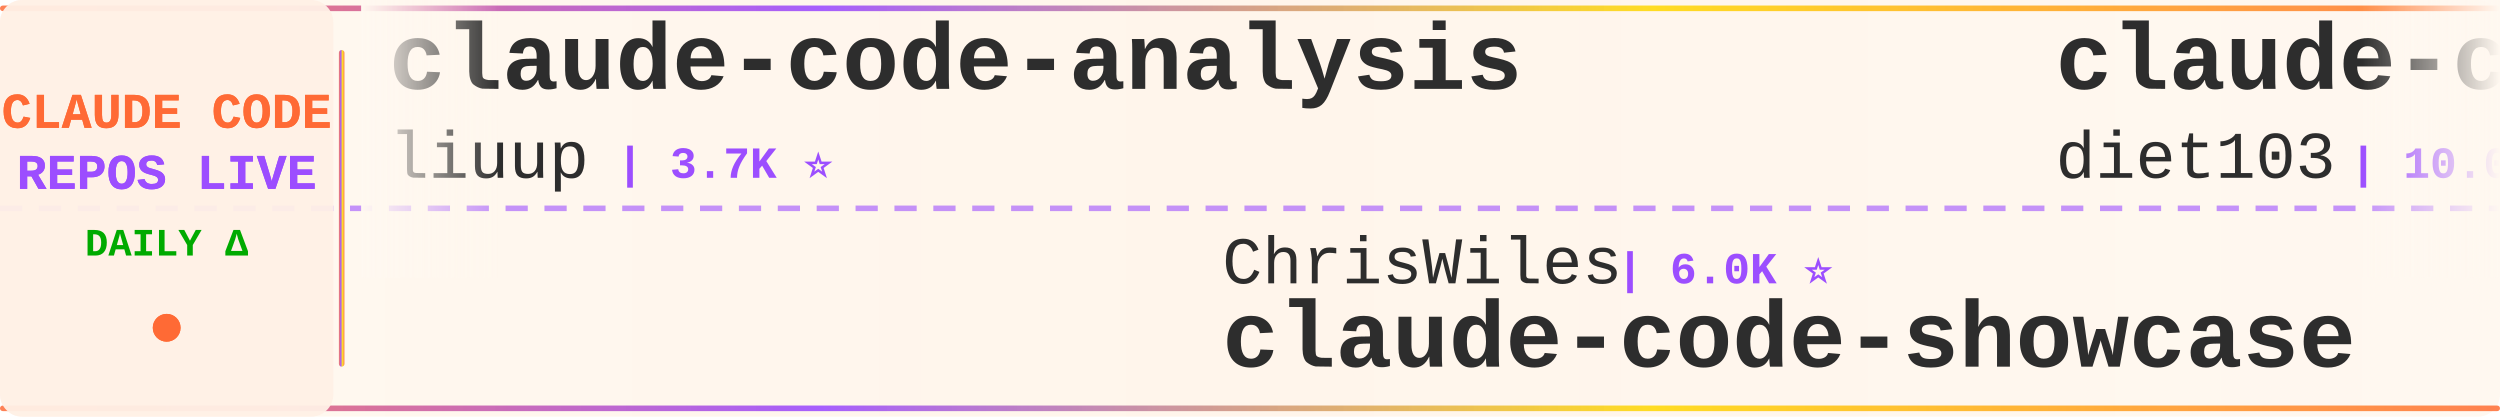
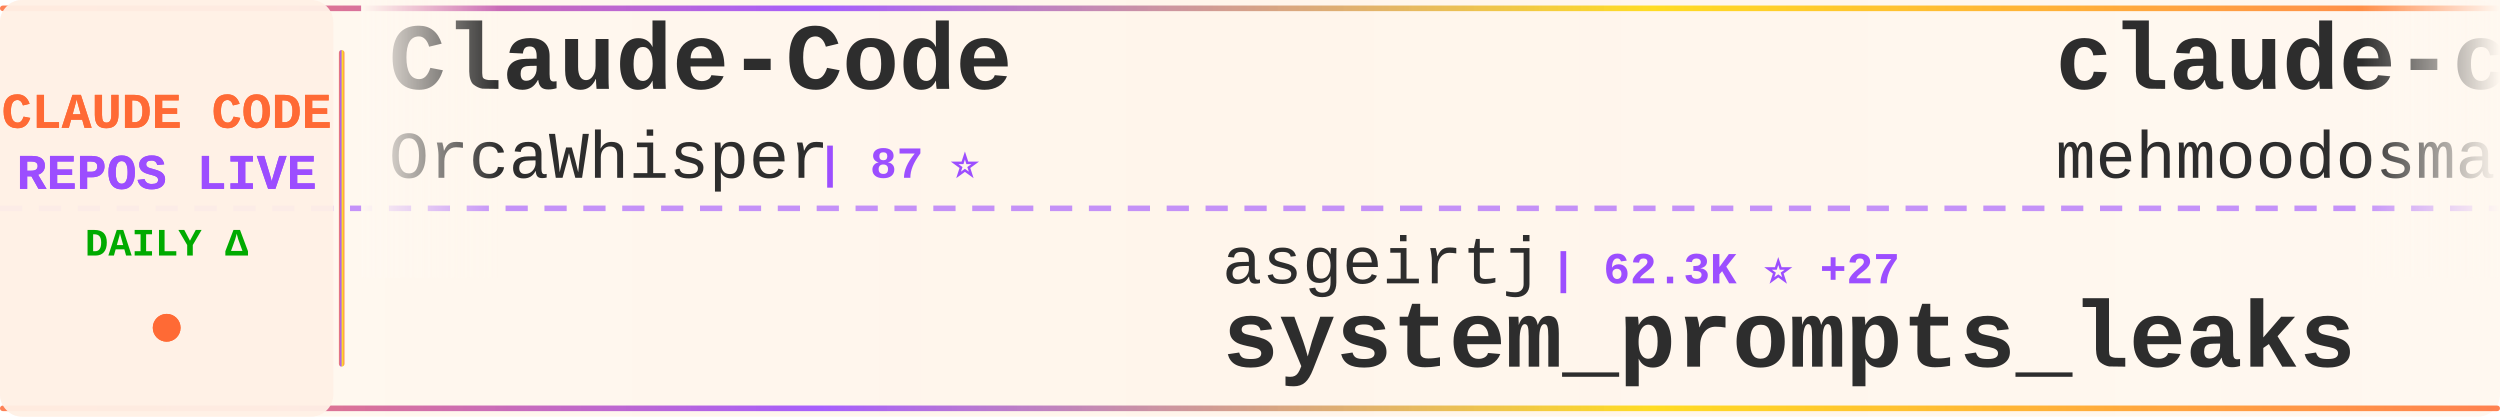
<svg xmlns="http://www.w3.org/2000/svg" width="900" height="150">
  <defs>
    <linearGradient id="tickerBg" x1="0%" y1="0%" x2="100%" y2="0%">
      <stop offset="0%" style="stop-color:#fff8f0;stop-opacity:0.98" />
      <stop offset="50%" style="stop-color:#fff5eb;stop-opacity:1" />
      <stop offset="100%" style="stop-color:#fff8f0;stop-opacity:0.98" />
    </linearGradient>
    <linearGradient id="borderGrad" x1="0%" y1="0%" x2="100%" y2="0%">
      <stop offset="0%" style="stop-color:#FF6B35;stop-opacity:0.85">
        <animate attributeName="stop-opacity" values="0.85;1;0.85" dur="2s" repeatCount="indefinite" />
      </stop>
      <stop offset="33%" style="stop-color:#9C4EFF;stop-opacity:0.9">
        <animate attributeName="stop-opacity" values="0.9;1;0.9" dur="2.2s" repeatCount="indefinite" />
      </stop>
      <stop offset="66%" style="stop-color:#FFD700;stop-opacity:0.85">
        <animate attributeName="stop-opacity" values="0.85;1;0.85" dur="1.8s" repeatCount="indefinite" />
      </stop>
      <stop offset="100%" style="stop-color:#FF6B35;stop-opacity:0.85">
        <animate attributeName="stop-opacity" values="0.85;1;0.85" dur="2s" repeatCount="indefinite" />
      </stop>
    </linearGradient>
    <filter id="textGlow">
      <feGaussianBlur stdDeviation="0.15" result="coloredBlur" />
      <feMerge>
        <feMergeNode in="coloredBlur" />
        <feMergeNode in="SourceGraphic" />
      </feMerge>
    </filter>
    <filter id="metricGlow">
      <feGaussianBlur stdDeviation="0.2" result="coloredBlur" />
      <feMerge>
        <feMergeNode in="coloredBlur" />
        <feMergeNode in="SourceGraphic" />
      </feMerge>
    </filter>
    <linearGradient id="leftFade" x1="0%" y1="0%" x2="100%" y2="0%">
      <stop offset="0%" style="stop-color:#fff8f0;stop-opacity:1" />
      <stop offset="100%" style="stop-color:#fff8f0;stop-opacity:0" />
    </linearGradient>
    <linearGradient id="rightFade" x1="0%" y1="0%" x2="100%" y2="0%">
      <stop offset="0%" style="stop-color:#fff8f0;stop-opacity:0" />
      <stop offset="100%" style="stop-color:#fff8f0;stop-opacity:1" />
    </linearGradient>
  </defs>
  <rect width="900" height="150" fill="url(#tickerBg)" rx="8" />
  <rect x="0" y="2" width="900" height="2" fill="url(#borderGrad)" rx="1" />
  <rect x="0" y="146" width="900" height="2" fill="url(#borderGrad)" rx="1" />
  <line x1="0" y1="75" x2="900" y2="75" stroke="#9C4EFF" stroke-width="2" stroke-dasharray="8 6" opacity="0.6" />
  <rect x="0" y="0" width="120" height="150" fill="#fff0e6" opacity="0.95" rx="8" />
  <text x="60" y="46" font-family="'Courier New', monospace" font-size="18" font-weight="bold" fill="#FF6B35" text-anchor="middle" filter="url(#textGlow)">
    CLAUDE CODE
  </text>
  <text x="60" y="68" font-family="'Courier New', monospace" font-size="18" font-weight="bold" fill="#9C4EFF" text-anchor="middle" filter="url(#textGlow)">
    REPOS LIVE
  </text>
  <text x="60" y="92" font-family="'Courier New', monospace" font-size="14" font-weight="bold" fill="#00aa00" text-anchor="middle">
    DAILY Δ
  </text>
  <circle cx="60" cy="118" r="5" fill="#FF6B35" filter="url(#metricGlow)">
    <animate attributeName="r" values="4;6;4" dur="1.5s" repeatCount="indefinite" />
    <animate attributeName="opacity" values="0.6;1;0.6" dur="1.5s" repeatCount="indefinite" />
  </circle>
  <rect x="122" y="18" width="2" height="114" fill="url(#borderGrad)" rx="1" />
  <clipPath id="tickerClip">
    <rect x="130" y="0" width="770" height="150" />
  </clipPath>
  <g clip-path="url(#tickerClip)">
    <g id="tickerItems">
      <animateTransform attributeName="transform" attributeType="XML" type="translate" from="0 0" to="-3000 0" dur="54s" repeatCount="indefinite" />
      <g transform="translate(0, 0)">
-         <text x="140" y="32" font-family="'Courier New', monospace" font-size="34" font-weight="bold" fill="#2d2d2d">claude-code-analysis</text>
-         <text x="140" y="64" font-family="'Courier New', monospace" font-size="24" font-weight="normal" fill="#2d2d2d" opacity="1.0">liuup</text>
-         <text x="222" y="64" font-family="'Courier New', monospace" font-size="16" font-weight="bold" fill="#9C4EFF"> | 3.7K ⭐</text>
+         <text x="140" y="32" font-family="'Courier New', monospace" font-size="34" font-weight="bold" fill="#2d2d2d">Claude-Code</text>
+         <text x="140" y="64" font-family="'Courier New', monospace" font-size="24" font-weight="normal" fill="#2d2d2d" opacity="1.0">OrcaWhisper</text>
+         <text x="294" y="64" font-family="'Courier New', monospace" font-size="16" font-weight="bold" fill="#9C4EFF"> | 87 ⭐</text>
      </g>
      <g transform="translate(300, 0)">
-         <text x="140" y="102" font-family="'Courier New', monospace" font-size="24" font-weight="normal" fill="#2d2d2d" opacity="1.0">ChrisWiles</text>
-         <text x="282" y="102" font-family="'Courier New', monospace" font-size="16" font-weight="bold" fill="#9C4EFF"> | 6.0K ⭐</text>
-         <text x="140" y="132" font-family="'Courier New', monospace" font-size="34" font-weight="bold" fill="#2d2d2d">claude-code-showcase</text>
+         <text x="140" y="102" font-family="'Courier New', monospace" font-size="24" font-weight="normal" fill="#2d2d2d" opacity="1.0">asgeirtj</text>
+         <text x="258" y="102" font-family="'Courier New', monospace" font-size="16" font-weight="bold" fill="#9C4EFF"> | 62.3K ⭐ +27</text>
+         <text x="140" y="132" font-family="'Courier New', monospace" font-size="34" font-weight="bold" fill="#2d2d2d">system_prompts_leaks</text>
      </g>
      <g transform="translate(600, 0)">
-         <text x="140" y="32" font-family="'Courier New', monospace" font-size="34" font-weight="bold" fill="#2d2d2d">claude-code-infrastructu...</text>
-         <text x="140" y="64" font-family="'Courier New', monospace" font-size="24" font-weight="normal" fill="#2d2d2d" opacity="1.0">diet103</text>
-         <text x="246" y="64" font-family="'Courier New', monospace" font-size="16" font-weight="bold" fill="#9C4EFF"> | 10.0K ⭐</text>
+         <text x="140" y="32" font-family="'Courier New', monospace" font-size="34" font-weight="bold" fill="#2d2d2d">claude-code</text>
+         <text x="140" y="64" font-family="'Courier New', monospace" font-size="24" font-weight="normal" fill="#2d2d2d" opacity="1.0">mehmoodosman</text>
+         <text x="306" y="64" font-family="'Courier New', monospace" font-size="16" font-weight="bold" fill="#9C4EFF"> | 172 ⭐</text>
      </g>
      <g transform="translate(900, 0)">
-         <text x="140" y="102" font-family="'Courier New', monospace" font-size="24" font-weight="normal" fill="#2d2d2d" opacity="1.0">ponponon</text>
-         <text x="258" y="102" font-family="'Courier New', monospace" font-size="16" font-weight="bold" fill="#9C4EFF"> | 2.3K ⭐</text>
-         <text x="140" y="132" font-family="'Courier New', monospace" font-size="34" font-weight="bold" fill="#2d2d2d">claude_code_src</text>
+         <text x="140" y="102" font-family="'Courier New', monospace" font-size="24" font-weight="normal" fill="#2d2d2d" opacity="1.0">ykdojo</text>
+         <text x="234" y="102" font-family="'Courier New', monospace" font-size="16" font-weight="bold" fill="#9C4EFF"> | 9.5K ⭐ +2</text>
+         <text x="140" y="132" font-family="'Courier New', monospace" font-size="34" font-weight="bold" fill="#2d2d2d">claude-code-tips</text>
      </g>
      <g transform="translate(1200, 0)">
-         <text x="140" y="32" font-family="'Courier New', monospace" font-size="34" font-weight="bold" fill="#2d2d2d">claude-code-guide</text>
-         <text x="140" y="64" font-family="'Courier New', monospace" font-size="24" font-weight="normal" fill="#2d2d2d" opacity="1.0">Cranot</text>
-         <text x="234" y="64" font-family="'Courier New', monospace" font-size="16" font-weight="bold" fill="#9C4EFF"> | 2.9K ⭐</text>
+         <text x="140" y="32" font-family="'Courier New', monospace" font-size="34" font-weight="bold" fill="#2d2d2d">skills</text>
+         <text x="140" y="64" font-family="'Courier New', monospace" font-size="24" font-weight="normal" fill="#2d2d2d" opacity="1.0">anthropics</text>
+         <text x="282" y="64" font-family="'Courier New', monospace" font-size="16" font-weight="bold" fill="#9C4EFF"> | 166.3K ⭐ +71</text>
      </g>
      <g transform="translate(1500, 0)">
-         <text x="140" y="102" font-family="'Courier New', monospace" font-size="24" font-weight="normal" fill="#2d2d2d" opacity="1.0">fazxes</text>
-         <text x="234" y="102" font-family="'Courier New', monospace" font-size="16" font-weight="bold" fill="#9C4EFF"> | 230 ⭐</text>
-         <text x="140" y="132" font-family="'Courier New', monospace" font-size="34" font-weight="bold" fill="#2d2d2d">Claude-code</text>
+         <text x="140" y="102" font-family="'Courier New', monospace" font-size="24" font-weight="normal" fill="#2d2d2d" opacity="1.0">AICoderTudou</text>
+         <text x="306" y="102" font-family="'Courier New', monospace" font-size="16" font-weight="bold" fill="#9C4EFF"> | 497 ⭐</text>
+         <text x="140" y="132" font-family="'Courier New', monospace" font-size="34" font-weight="bold" fill="#2d2d2d">claude-code-tudou</text>
      </g>
      <g transform="translate(1800, 0)">
-         <text x="140" y="32" font-family="'Courier New', monospace" font-size="34" font-weight="bold" fill="#2d2d2d">edmunds-claude-code</text>
-         <text x="140" y="64" font-family="'Courier New', monospace" font-size="24" font-weight="normal" fill="#2d2d2d" opacity="1.0">edmund-io</text>
-         <text x="270" y="64" font-family="'Courier New', monospace" font-size="16" font-weight="bold" fill="#9C4EFF"> | 1.5K ⭐ +1</text>
+         <text x="140" y="32" font-family="'Courier New', monospace" font-size="34" font-weight="bold" fill="#2d2d2d">claude-code</text>
+         <text x="140" y="64" font-family="'Courier New', monospace" font-size="24" font-weight="normal" fill="#2d2d2d" opacity="1.0">isboyjc</text>
+         <text x="246" y="64" font-family="'Courier New', monospace" font-size="16" font-weight="bold" fill="#9C4EFF"> | 161 ⭐</text>
      </g>
      <g transform="translate(2100, 0)">
-         <text x="140" y="102" font-family="'Courier New', monospace" font-size="24" font-weight="normal" fill="#2d2d2d" opacity="1.0">anthropics</text>
-         <text x="282" y="102" font-family="'Courier New', monospace" font-size="16" font-weight="bold" fill="#9C4EFF"> | 936 ⭐ +1</text>
-         <text x="140" y="132" font-family="'Courier New', monospace" font-size="34" font-weight="bold" fill="#2d2d2d">claude-code-base-action</text>
+         <text x="140" y="102" font-family="'Courier New', monospace" font-size="24" font-weight="normal" fill="#2d2d2d" opacity="1.0">Windy3f3f3f3f</text>
+         <text x="318" y="102" font-family="'Courier New', monospace" font-size="16" font-weight="bold" fill="#9C4EFF"> | 2.5K ⭐ +2</text>
+         <text x="140" y="132" font-family="'Courier New', monospace" font-size="34" font-weight="bold" fill="#2d2d2d">claude-code-from-scratch</text>
      </g>
      <g transform="translate(2400, 0)">
-         <text x="140" y="32" font-family="'Courier New', monospace" font-size="34" font-weight="bold" fill="#2d2d2d">claude-code-templates</text>
-         <text x="140" y="64" font-family="'Courier New', monospace" font-size="24" font-weight="normal" fill="#2d2d2d" opacity="1.0">davila7</text>
-         <text x="246" y="64" font-family="'Courier New', monospace" font-size="16" font-weight="bold" fill="#9C4EFF"> | 30.1K ⭐ +4</text>
+         <text x="140" y="32" font-family="'Courier New', monospace" font-size="34" font-weight="bold" fill="#2d2d2d">everything-claude-code-z...</text>
+         <text x="140" y="64" font-family="'Courier New', monospace" font-size="24" font-weight="normal" fill="#2d2d2d" opacity="1.0">xu-xiang</text>
+         <text x="258" y="64" font-family="'Courier New', monospace" font-size="16" font-weight="bold" fill="#9C4EFF"> | 1.8K ⭐ +6</text>
      </g>
      <g transform="translate(2700, 0)">
-         <text x="140" y="102" font-family="'Courier New', monospace" font-size="24" font-weight="normal" fill="#2d2d2d" opacity="1.0">jqueryscript</text>
-         <text x="306" y="102" font-family="'Courier New', monospace" font-size="16" font-weight="bold" fill="#9C4EFF"> | 487 ⭐ +1</text>
-         <text x="140" y="132" font-family="'Courier New', monospace" font-size="34" font-weight="bold" fill="#2d2d2d">awesome-claude-code</text>
+         <text x="140" y="102" font-family="'Courier New', monospace" font-size="24" font-weight="normal" fill="#2d2d2d" opacity="1.0">Chachamaru127</text>
+         <text x="318" y="102" font-family="'Courier New', monospace" font-size="16" font-weight="bold" fill="#9C4EFF"> | 3.0K ⭐ +3</text>
+         <text x="140" y="132" font-family="'Courier New', monospace" font-size="34" font-weight="bold" fill="#2d2d2d">claude-code-harness</text>
      </g>
      <g transform="translate(3000, 0)">
-         <text x="140" y="32" font-family="'Courier New', monospace" font-size="34" font-weight="bold" fill="#2d2d2d">claude-code-analysis</text>
-         <text x="140" y="64" font-family="'Courier New', monospace" font-size="24" font-weight="normal" fill="#2d2d2d" opacity="1.0">liuup</text>
-         <text x="222" y="64" font-family="'Courier New', monospace" font-size="16" font-weight="bold" fill="#9C4EFF"> | 3.7K ⭐</text>
+         <text x="140" y="32" font-family="'Courier New', monospace" font-size="34" font-weight="bold" fill="#2d2d2d">Claude-Code</text>
+         <text x="140" y="64" font-family="'Courier New', monospace" font-size="24" font-weight="normal" fill="#2d2d2d" opacity="1.0">OrcaWhisper</text>
+         <text x="294" y="64" font-family="'Courier New', monospace" font-size="16" font-weight="bold" fill="#9C4EFF"> | 87 ⭐</text>
      </g>
      <g transform="translate(3300, 0)">
-         <text x="140" y="102" font-family="'Courier New', monospace" font-size="24" font-weight="normal" fill="#2d2d2d" opacity="1.0">ChrisWiles</text>
-         <text x="282" y="102" font-family="'Courier New', monospace" font-size="16" font-weight="bold" fill="#9C4EFF"> | 6.0K ⭐</text>
-         <text x="140" y="132" font-family="'Courier New', monospace" font-size="34" font-weight="bold" fill="#2d2d2d">claude-code-showcase</text>
+         <text x="140" y="102" font-family="'Courier New', monospace" font-size="24" font-weight="normal" fill="#2d2d2d" opacity="1.0">asgeirtj</text>
+         <text x="258" y="102" font-family="'Courier New', monospace" font-size="16" font-weight="bold" fill="#9C4EFF"> | 62.3K ⭐ +27</text>
+         <text x="140" y="132" font-family="'Courier New', monospace" font-size="34" font-weight="bold" fill="#2d2d2d">system_prompts_leaks</text>
      </g>
      <g transform="translate(3600, 0)">
-         <text x="140" y="32" font-family="'Courier New', monospace" font-size="34" font-weight="bold" fill="#2d2d2d">claude-code-infrastructu...</text>
-         <text x="140" y="64" font-family="'Courier New', monospace" font-size="24" font-weight="normal" fill="#2d2d2d" opacity="1.0">diet103</text>
-         <text x="246" y="64" font-family="'Courier New', monospace" font-size="16" font-weight="bold" fill="#9C4EFF"> | 10.0K ⭐</text>
+         <text x="140" y="32" font-family="'Courier New', monospace" font-size="34" font-weight="bold" fill="#2d2d2d">claude-code</text>
+         <text x="140" y="64" font-family="'Courier New', monospace" font-size="24" font-weight="normal" fill="#2d2d2d" opacity="1.0">mehmoodosman</text>
+         <text x="306" y="64" font-family="'Courier New', monospace" font-size="16" font-weight="bold" fill="#9C4EFF"> | 172 ⭐</text>
      </g>
      <g transform="translate(3900, 0)">
-         <text x="140" y="102" font-family="'Courier New', monospace" font-size="24" font-weight="normal" fill="#2d2d2d" opacity="1.0">ponponon</text>
-         <text x="258" y="102" font-family="'Courier New', monospace" font-size="16" font-weight="bold" fill="#9C4EFF"> | 2.3K ⭐</text>
-         <text x="140" y="132" font-family="'Courier New', monospace" font-size="34" font-weight="bold" fill="#2d2d2d">claude_code_src</text>
+         <text x="140" y="102" font-family="'Courier New', monospace" font-size="24" font-weight="normal" fill="#2d2d2d" opacity="1.0">ykdojo</text>
+         <text x="234" y="102" font-family="'Courier New', monospace" font-size="16" font-weight="bold" fill="#9C4EFF"> | 9.5K ⭐ +2</text>
+         <text x="140" y="132" font-family="'Courier New', monospace" font-size="34" font-weight="bold" fill="#2d2d2d">claude-code-tips</text>
      </g>
    </g>
  </g>
  <rect x="130" y="0" width="50" height="100" fill="url(#leftFade)" />
  <rect x="850" y="0" width="50" height="100" fill="url(#rightFade)" />
</svg>
